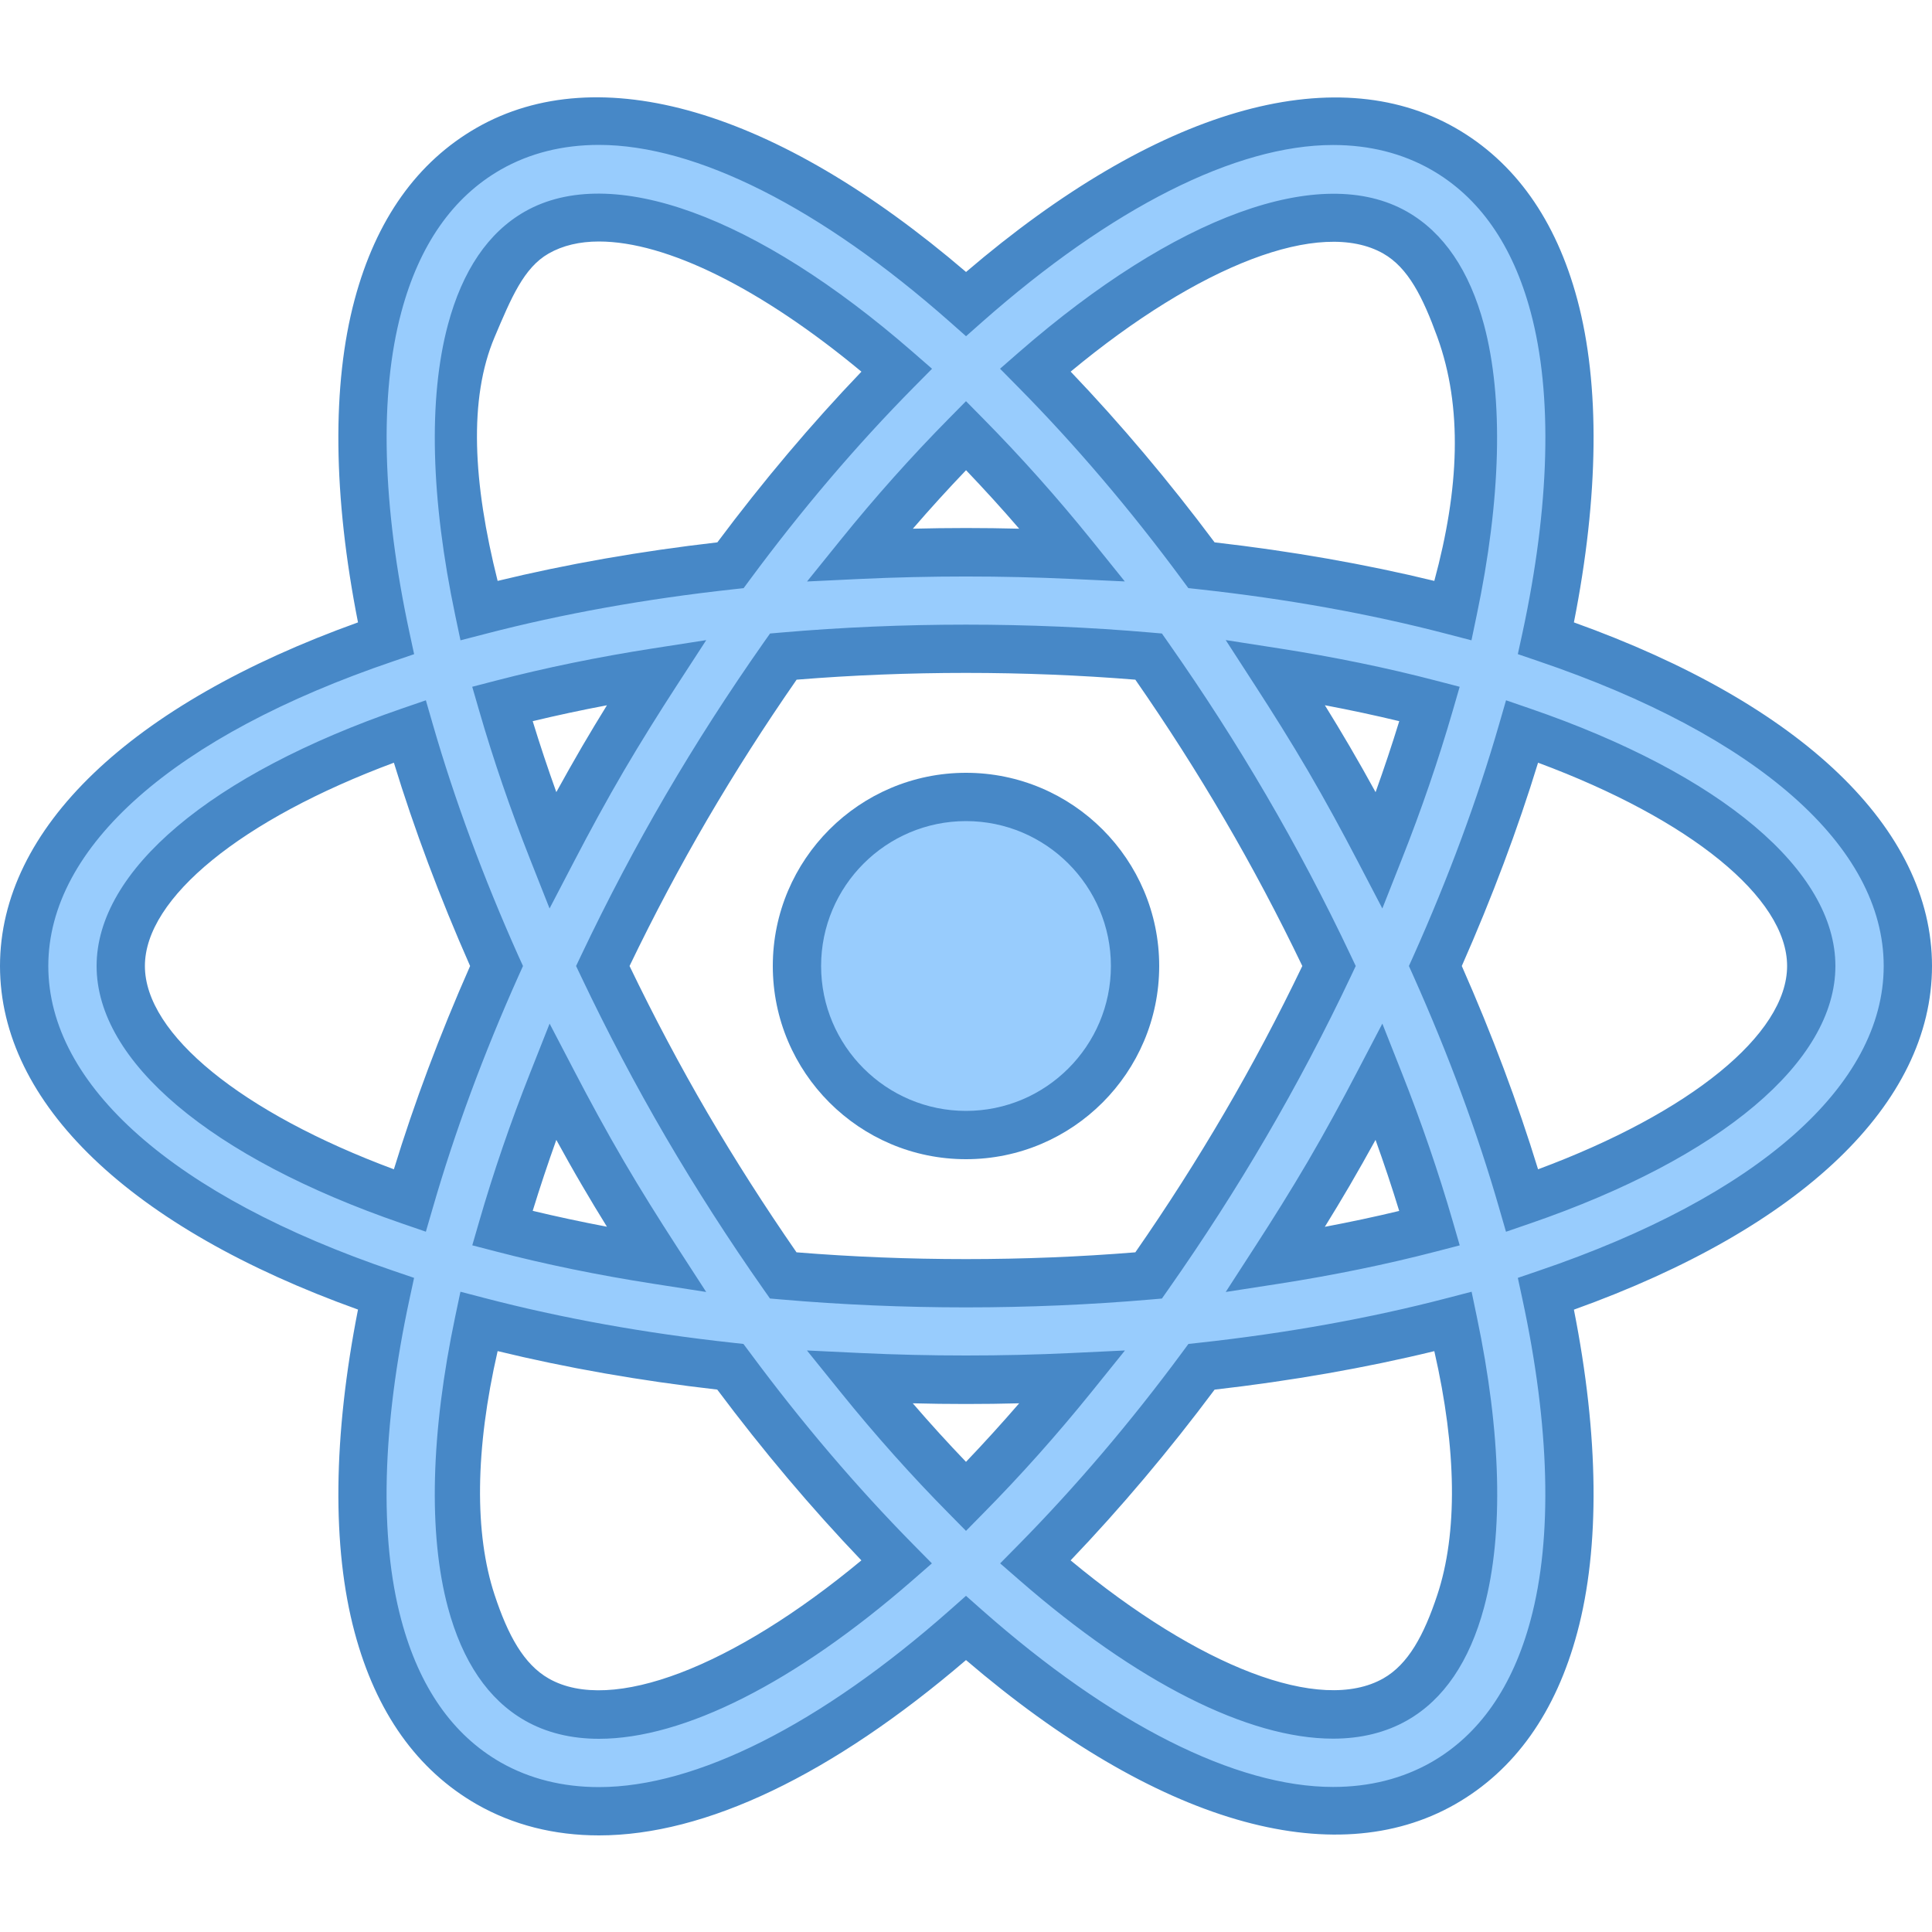
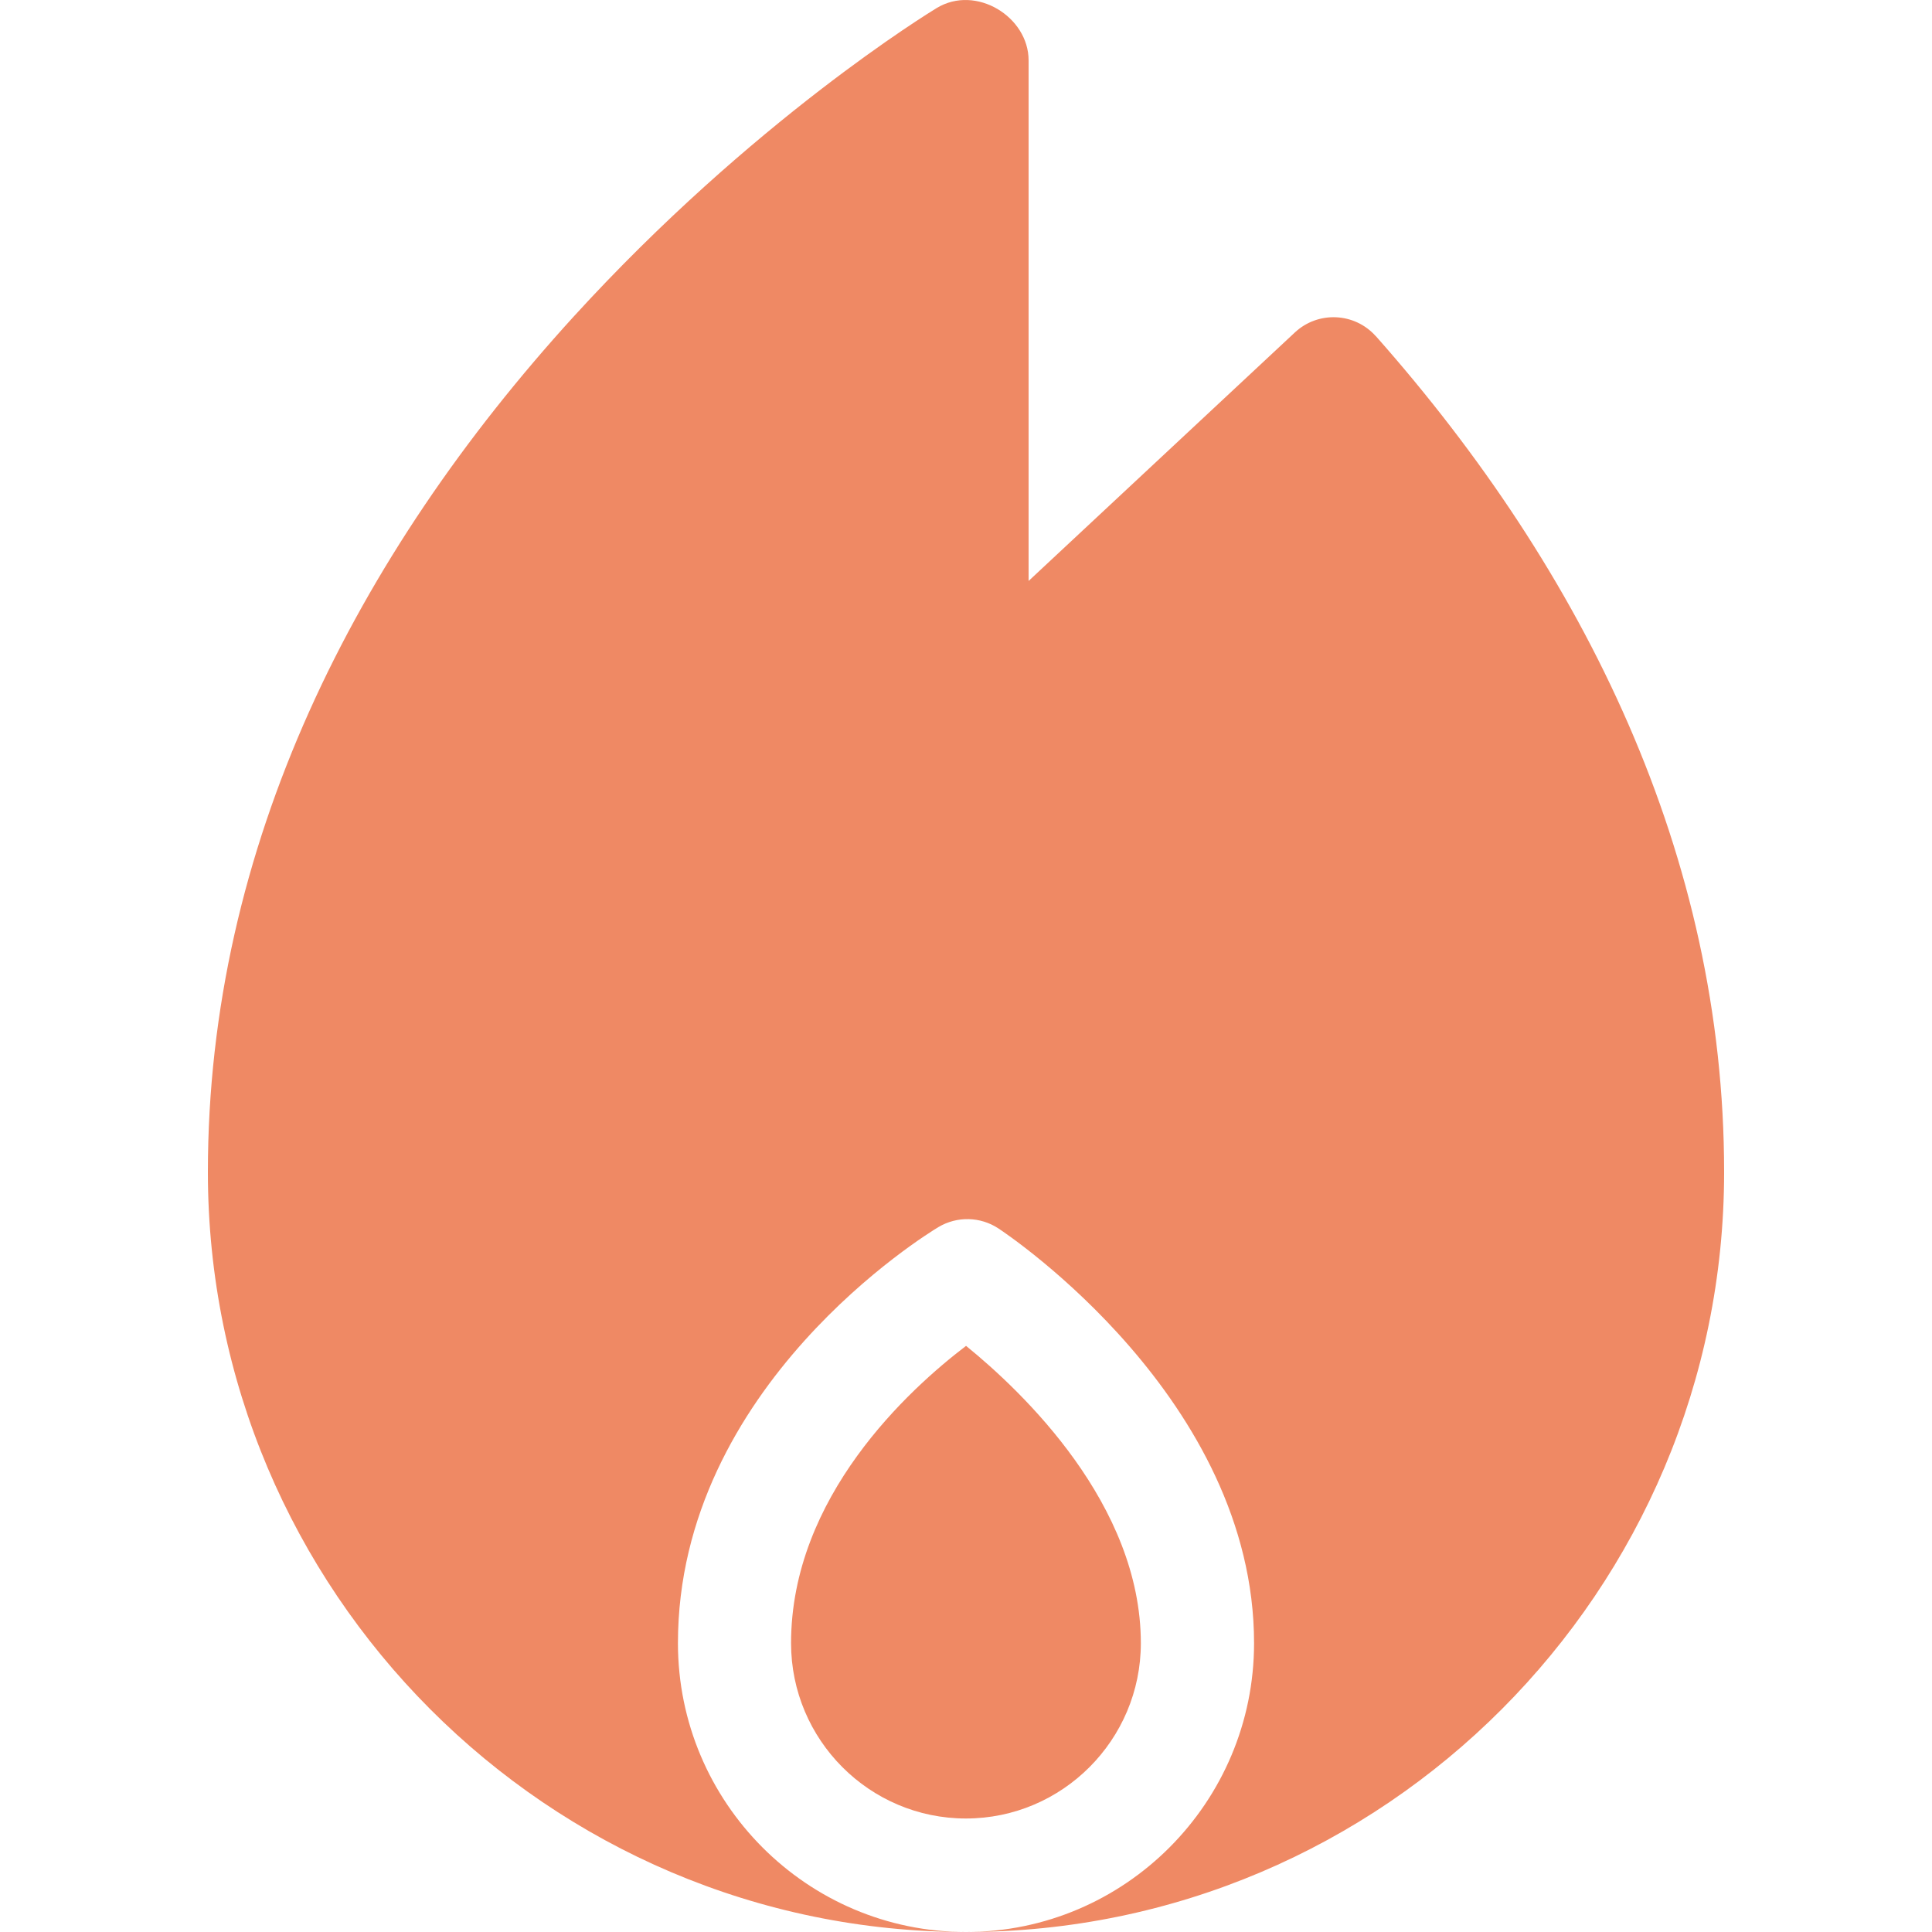
- <svg xmlns="http://www.w3.org/2000/svg" viewBox="0 0 40 40" width="40px" height="40px">
-   <path fill="#98ccfd" d="M23.5,20c0,1.935-1.565,3.5-3.5,3.5s-3.5-1.565-3.5-3.5s1.565-3.5,3.5-3.5S23.5,18.065,23.5,20z" />
-   <path fill="#4788c7" d="M20,24c-2.206,0-4-1.794-4-4s1.794-4,4-4s4,1.794,4,4S22.206,24,20,24z M20,17c-1.654,0-3,1.346-3,3 s1.346,3,3,3s3-1.346,3-3S21.654,17,20,17z" />
-   <g>
-     <path fill="#98ccfd" d="M39.5,20c0-2.796-2.912-5.232-7.492-6.787c0.576-2.671,0.655-5.055,0.166-6.881 c-0.408-1.522-1.181-2.617-2.296-3.253c-0.671-0.382-1.438-0.577-2.279-0.577c-2.207,0-4.893,1.401-7.597,3.791 C17.296,3.902,14.609,2.5,12.4,2.5c-0.842,0-1.608,0.194-2.279,0.577C9.006,3.714,8.232,4.81,7.825,6.333 c-0.489,1.826-0.41,4.21,0.165,6.88C3.412,14.768,0.5,17.205,0.5,20s2.912,5.232,7.491,6.786c-0.576,2.67-0.655,5.054-0.165,6.88 c0.407,1.524,1.181,2.619,2.297,3.257c0.671,0.382,1.438,0.577,2.279,0.577c0.001,0,0,0,0.001,0c2.208,0,4.894-1.401,7.598-3.793 c2.704,2.389,5.39,3.789,7.597,3.79c0.001,0,0.001,0,0.001,0c0.842,0,1.608-0.194,2.28-0.577c1.114-0.636,1.887-1.731,2.294-3.253 c0.489-1.826,0.41-4.21-0.165-6.88C36.587,25.233,39.5,22.796,39.5,20z M28.888,4.817c0.634,0.362,1.09,1.046,1.354,2.033 c0.401,1.496,0.322,3.509-0.158,5.79c-1.596-0.417-3.343-0.734-5.208-0.938c-1.11-1.502-2.269-2.855-3.44-4.041 c2.397-2.087,4.598-3.158,6.163-3.158C28.089,4.503,28.522,4.609,28.888,4.817z M25.784,23.287 c-0.653,1.117-1.324,2.152-2.003,3.119c-1.205,0.105-2.467,0.162-3.782,0.162c-1.316,0-2.578-0.058-3.784-0.162 c-0.679-0.967-1.35-2.002-2.003-3.119C13.576,22.197,13,21.096,12.481,20c0.519-1.095,1.095-2.197,1.732-3.287 c0.653-1.117,1.325-2.152,2.004-3.12c1.205-0.105,2.468-0.162,3.783-0.162c1.315,0,2.577,0.057,3.781,0.162 c0.679,0.968,1.35,2.002,2.003,3.119c0.637,1.09,1.214,2.192,1.733,3.287C26.998,21.096,26.421,22.197,25.784,23.287z M28.558,22.392c0.41,1.036,0.756,2.052,1.041,3.035c-0.99,0.258-2.057,0.478-3.194,0.655c0.377-0.582,0.748-1.174,1.106-1.787 C27.881,23.663,28.226,23.028,28.558,22.392z M20,30.983c-0.729-0.738-1.467-1.556-2.205-2.47c0.724,0.034,1.457,0.055,2.205,0.055 c0.747,0,1.48-0.021,2.203-0.055C21.466,29.427,20.729,30.246,20,30.983z M13.593,26.082c-1.136-0.177-2.203-0.397-3.193-0.655 c0.285-0.983,0.63-1.998,1.04-3.034c0.332,0.635,0.677,1.271,1.046,1.903C12.844,24.908,13.216,25.5,13.593,26.082z M11.44,17.607 c-0.41-1.036-0.755-2.051-1.04-3.034c0.99-0.258,2.057-0.478,3.194-0.655c-0.377,0.582-0.749,1.174-1.107,1.786 C12.117,16.337,11.772,16.972,11.44,17.607z M20.001,9.018c0.729,0.737,1.466,1.555,2.202,2.469 c-0.723-0.034-1.456-0.055-2.203-0.055s-1.48,0.021-2.203,0.055C18.534,10.573,19.272,9.755,20.001,9.018z M27.511,15.704 c-0.358-0.613-0.729-1.205-1.106-1.787c1.137,0.177,2.204,0.397,3.194,0.655c-0.285,0.984-0.631,1.999-1.041,3.036 C28.226,16.973,27.881,16.337,27.511,15.704z M9.757,6.851c0.265-0.989,0.721-1.674,1.355-2.037C11.478,4.606,11.911,4.5,12.4,4.5 c1.567,0,3.768,1.072,6.166,3.161c-1.172,1.187-2.332,2.539-3.443,4.042c-1.865,0.204-3.612,0.522-5.208,0.939 C9.435,10.359,9.356,8.346,9.757,6.851z M2.5,20c0-1.729,2.231-3.566,5.983-4.857C8.935,16.708,9.538,18.342,10.28,20 c-0.742,1.658-1.345,3.292-1.797,4.857C4.731,23.566,2.5,21.729,2.5,20z M12.401,35.5c-0.49,0-0.924-0.106-1.288-0.313 c-0.636-0.363-1.092-1.048-1.356-2.037c-0.401-1.496-0.322-3.509,0.158-5.79c1.596,0.417,3.342,0.734,5.207,0.938 c1.111,1.503,2.271,2.856,3.444,4.043C16.168,34.429,13.967,35.5,12.401,35.5z M30.241,33.15c-0.265,0.987-0.72,1.671-1.354,2.033 c-0.365,0.208-0.799,0.314-1.289,0.314c-1.566,0-3.767-1.071-6.164-3.157c1.172-1.187,2.331-2.54,3.441-4.042 c1.865-0.204,3.611-0.522,5.207-0.938C30.563,29.641,30.642,31.654,30.241,33.15z M31.515,24.858 c-0.452-1.565-1.055-3.199-1.797-4.858c0.742-1.659,1.345-3.293,1.797-4.858C35.268,16.433,37.5,18.271,37.5,20 C37.5,21.729,35.268,23.567,31.515,24.858z" />
-     <path fill="#4788c7" d="M12.402,38c-0.93,0-1.78-0.216-2.528-0.642c-1.237-0.708-2.089-1.906-2.532-3.563 c-0.472-1.762-0.446-4.064,0.07-6.682C2.694,25.42,0,22.842,0,20s2.694-5.42,7.412-7.114c-0.517-2.617-0.542-4.92-0.07-6.682 C7.785,4.548,8.637,3.35,9.873,2.643c2.52-1.438,6.178-0.393,10.128,2.988c3.949-3.378,7.604-4.422,10.125-2.986 c1.235,0.705,2.087,1.902,2.531,3.558c0.472,1.763,0.446,4.066-0.071,6.683C37.305,14.579,40,17.158,40,20 c0,2.842-2.695,5.421-7.414,7.115c0.518,2.617,0.542,4.919,0.07,6.682c-0.443,1.656-1.294,2.853-2.529,3.558 C27.604,38.793,23.946,37.746,20,34.37C17.224,36.747,14.604,38,12.402,38z M12.4,3c-0.753,0-1.437,0.172-2.031,0.511 C9.373,4.081,8.68,5.074,8.309,6.462c-0.458,1.707-0.398,4.005,0.171,6.646l0.094,0.436l-0.422,0.144C3.606,15.23,1,17.531,1,20 s2.606,4.77,7.151,6.313l0.422,0.144l-0.094,0.436c-0.569,2.641-0.629,4.939-0.171,6.646c0.371,1.389,1.064,2.382,2.062,2.952 C10.965,36.828,11.648,37,12.401,37h0.001c2.012,0,4.592-1.302,7.267-3.667L20,33.04l0.331,0.293 c2.674,2.362,5.255,3.664,7.267,3.664c0.754,0,1.438-0.172,2.034-0.511c0.994-0.568,1.687-1.56,2.058-2.948 c0.458-1.707,0.398-4.004-0.171-6.645l-0.094-0.436l0.422-0.144C36.393,24.771,39,22.469,39,20c0-2.47-2.607-4.771-7.153-6.313 l-0.422-0.144l0.095-0.436c0.569-2.641,0.629-4.939,0.171-6.646c-0.372-1.389-1.065-2.38-2.061-2.948 c-0.595-0.339-1.278-0.511-2.031-0.511c-2.011,0-4.591,1.302-7.267,3.666l-0.331,0.293L19.67,6.668C16.994,4.303,14.413,3,12.4,3z M12.401,36c-0.577,0-1.094-0.127-1.535-0.379c-0.756-0.432-1.292-1.22-1.593-2.342c-0.408-1.527-0.355-3.61,0.152-6.022 l0.108-0.513l0.507,0.132c1.591,0.415,3.317,0.727,5.135,0.925l0.217,0.024L15.523,28c1.073,1.451,2.217,2.793,3.397,3.989 l0.374,0.379l-0.401,0.35C16.464,34.834,14.158,36,12.401,36z M10.303,27.973c-0.468,2.04-0.482,3.777-0.063,5.047 c0.278,0.841,0.605,1.438,1.121,1.732c1.294,0.739,3.813-0.237,6.473-2.446c-1.033-1.08-2.035-2.267-2.984-3.536 C13.257,28.588,11.73,28.32,10.303,27.973z M27.599,35.997c-1.757,0-4.063-1.165-6.491-3.28l-0.401-0.349l0.374-0.379 c1.185-1.202,2.327-2.543,3.394-3.988l0.13-0.176l0.218-0.024c1.819-0.199,3.548-0.51,5.137-0.925l0.508-0.132l0.107,0.513 c0.507,2.414,0.56,4.496,0.151,6.022c-0.301,1.121-0.836,1.908-1.589,2.338C28.693,35.87,28.176,35.997,27.599,35.997z M22.166,32.306c2.66,2.207,5.171,3.184,6.475,2.443c0.513-0.292,0.839-0.889,1.117-1.728c0.422-1.271,0.405-3.008-0.062-5.047 c-1.427,0.347-2.954,0.614-4.549,0.797C24.204,30.035,23.203,31.221,22.166,32.306z M20,31.695l-0.355-0.36 c-0.773-0.782-1.526-1.625-2.238-2.508l-0.7-0.867l1.112,0.053c1.431,0.068,2.931,0.068,4.361,0l1.111-0.053l-0.698,0.866 c-0.71,0.879-1.462,1.723-2.237,2.507L20,31.695z M18.898,29.054c0.359,0.417,0.728,0.822,1.102,1.212 c0.374-0.392,0.741-0.796,1.101-1.212C20.372,29.073,19.627,29.073,18.898,29.054z M20,27.068c-1.284,0-2.571-0.055-3.827-0.164 l-0.232-0.02l-0.134-0.191c-0.721-1.027-1.402-2.089-2.025-3.154c-0.619-1.061-1.209-2.179-1.753-3.325L11.927,20l0.102-0.214 c0.544-1.146,1.134-2.265,1.753-3.325c0.63-1.078,1.293-2.109,2.027-3.155l0.134-0.19l0.232-0.02c2.508-0.218,5.142-0.218,7.649,0 l0.232,0.02l0.134,0.191c0.736,1.05,1.399,2.082,2.025,3.154c0.625,1.07,1.215,2.188,1.753,3.326L28.069,20l-0.101,0.214 c-0.538,1.137-1.128,2.256-1.753,3.326c-0.626,1.072-1.289,2.104-2.025,3.154l-0.134,0.191l-0.232,0.02 C22.57,27.013,21.284,27.068,20,27.068z M16.491,25.928c2.309,0.187,4.71,0.187,7.015,0c0.667-0.961,1.272-1.91,1.847-2.893 c0.571-0.977,1.112-1.997,1.61-3.035c-0.498-1.038-1.039-2.058-1.61-3.035c-0.574-0.983-1.18-1.932-1.847-2.893 c-2.306-0.187-4.711-0.187-7.013,0c-0.665,0.958-1.271,1.906-1.849,2.894c-0.565,0.968-1.107,1.988-1.61,3.034 c0.503,1.045,1.044,2.065,1.61,3.035C15.215,24.01,15.836,24.982,16.491,25.928z M25.377,26.749l0.607-0.938 c0.373-0.576,0.74-1.162,1.095-1.767c0.366-0.626,0.707-1.255,1.035-1.883l0.506-0.968l0.402,1.016 c0.405,1.023,0.761,2.06,1.057,3.081l0.143,0.494l-0.497,0.129c-1.017,0.264-2.107,0.488-3.243,0.665L25.377,26.749z M28.479,23.6 c-0.174,0.316-0.353,0.633-0.537,0.949c-0.168,0.288-0.34,0.571-0.513,0.851c0.528-0.1,1.042-0.209,1.54-0.329 C28.819,24.581,28.655,24.09,28.479,23.6z M14.621,26.749l-1.105-0.172c-1.136-0.177-2.227-0.401-3.241-0.665l-0.497-0.129 l0.143-0.493c0.294-1.017,0.649-2.053,1.056-3.08l0.402-1.017l0.506,0.97c0.327,0.628,0.668,1.256,1.034,1.882 c0.354,0.605,0.722,1.191,1.095,1.767L14.621,26.749z M11.029,25.069c0.496,0.119,1.01,0.229,1.537,0.329 c-0.173-0.279-0.344-0.562-0.512-0.85c-0.185-0.315-0.362-0.631-0.536-0.948C11.342,24.092,11.179,24.582,11.029,25.069z M31.18,25.502l-0.146-0.505c-0.446-1.548-1.043-3.16-1.772-4.792L29.17,20l0.092-0.204c0.729-1.63,1.326-3.243,1.773-4.792 l0.146-0.505l0.498,0.171C35.637,16.031,38,18.024,38,20c0,1.977-2.363,3.969-6.322,5.331L31.18,25.502z M30.265,20 c0.63,1.427,1.159,2.84,1.579,4.209C34.993,23.039,37,21.412,37,20s-2.007-3.039-5.156-4.209 C31.424,17.162,30.894,18.574,30.265,20z M8.817,25.501L8.32,25.33C4.363,23.968,2,21.976,2,20s2.363-3.968,6.32-5.33l0.497-0.171 l0.146,0.505c0.449,1.554,1.045,3.167,1.772,4.792L10.828,20l-0.092,0.204c-0.728,1.625-1.323,3.238-1.772,4.792L8.817,25.501z M8.155,15.791C5.006,16.962,3,18.589,3,20s2.006,3.038,5.155,4.209c0.421-1.375,0.95-2.787,1.578-4.209 C9.105,18.578,8.576,17.166,8.155,15.791z M11.378,18.809l-0.402-1.017c-0.406-1.027-0.762-2.063-1.056-3.08l-0.143-0.493 l0.497-0.129c1.016-0.264,2.106-0.488,3.242-0.665l1.106-0.172l-0.61,0.939c-0.373,0.575-0.74,1.161-1.095,1.766 c-0.366,0.625-0.707,1.254-1.034,1.882L11.378,18.809z M11.029,14.931c0.149,0.487,0.313,0.978,0.489,1.469 c0.174-0.316,0.352-0.632,0.536-0.948c0.168-0.287,0.339-0.57,0.512-0.85C12.039,14.701,11.525,14.812,11.029,14.931z M28.62,18.809l-0.506-0.969c-0.328-0.629-0.669-1.257-1.035-1.883c-0.354-0.605-0.722-1.191-1.095-1.767l-0.607-0.938l1.104,0.172 c1.137,0.177,2.229,0.401,3.243,0.666l0.497,0.129l-0.143,0.494c-0.296,1.02-0.651,2.057-1.057,3.081L28.62,18.809z M27.43,14.601 c0.173,0.28,0.345,0.563,0.513,0.851c0.185,0.316,0.363,0.632,0.537,0.949c0.176-0.491,0.34-0.982,0.49-1.47 C28.473,14.811,27.958,14.701,27.43,14.601z M30.465,13.257l-0.507-0.132c-1.587-0.415-3.315-0.726-5.137-0.925l-0.218-0.024 l-0.13-0.176c-1.07-1.449-2.212-2.791-3.394-3.987l-0.374-0.379l0.401-0.35c3.229-2.811,6.243-3.919,8.027-2.901 c0.755,0.431,1.29,1.218,1.591,2.338c0.408,1.527,0.355,3.61-0.152,6.023L30.465,13.257z M25.147,11.229 c1.597,0.183,3.123,0.451,4.549,0.798c0.517-1.907,0.59-3.595,0.063-5.048c-0.302-0.83-0.604-1.435-1.119-1.729 c-1.298-0.74-3.812,0.236-6.473,2.444C23.2,8.775,24.201,9.962,25.147,11.229z M9.534,13.257l-0.108-0.513 c-0.508-2.413-0.561-4.495-0.152-6.022c0.301-1.123,0.836-1.911,1.591-2.341c1.789-1.02,4.801,0.091,8.03,2.904l0.402,0.35 l-0.375,0.379c-1.184,1.197-2.326,2.539-3.396,3.987l-0.13,0.176l-0.218,0.024c-1.818,0.199-3.547,0.51-5.137,0.925L9.534,13.257z M12.4,5c-0.401,0-0.751,0.083-1.041,0.249c-0.514,0.293-0.774,0.916-1.119,1.731c-0.54,1.275-0.449,3.011,0.063,5.047 c1.428-0.347,2.954-0.615,4.549-0.798c0.946-1.267,1.948-2.453,2.983-3.534C15.766,5.977,13.803,5,12.4,5z M16.709,12.039 l0.699-0.866c0.71-0.88,1.463-1.723,2.237-2.507l0.355-0.36l0.355,0.36c0.777,0.787,1.529,1.63,2.236,2.506l0.697,0.866 l-1.11-0.052c-1.43-0.067-2.93-0.067-4.359,0L16.709,12.039z M20,10.932c0.37,0,0.737,0.005,1.101,0.014 c-0.357-0.415-0.726-0.819-1.1-1.211c-0.374,0.391-0.742,0.795-1.101,1.211C19.264,10.937,19.63,10.932,20,10.932z" />
-   </g>
+ <svg xmlns="http://www.w3.org/2000/svg" width="20" height="20" fill="none">
+   <path d="M10.001 13.932c-.591.45-1.812 1.562-1.812 3.078 0 1.001.812 1.815 1.81 1.815.998 0 1.811-.814 1.811-1.815 0-1.436-1.221-2.6-1.81-3.078Z" fill="#EF8964" />
+   <path d="M14.243 3.481c-.22-.248-.599-.263-.838-.04l-2.757 2.573V.625c0-.451-.544-.788-.951-.542-.077.047-1.909 1.166-3.761 3.197C3.685 5.751 2.152 8.759 2.152 12.133 2.152 16.471 5.673 20 10 20c-1.645 0-2.982-1.341-2.982-2.99 0-2.664 2.586-4.241 2.696-4.307a.585.585 0 0 1 .622.014c.108.071 2.646 1.774 2.646 4.293C12.982 18.659 11.645 20 10 20c4.327 0 7.848-3.529 7.848-7.867 0-3.276-1.445-6.212-3.604-8.652Z" fill="#EF8964" />
</svg>
